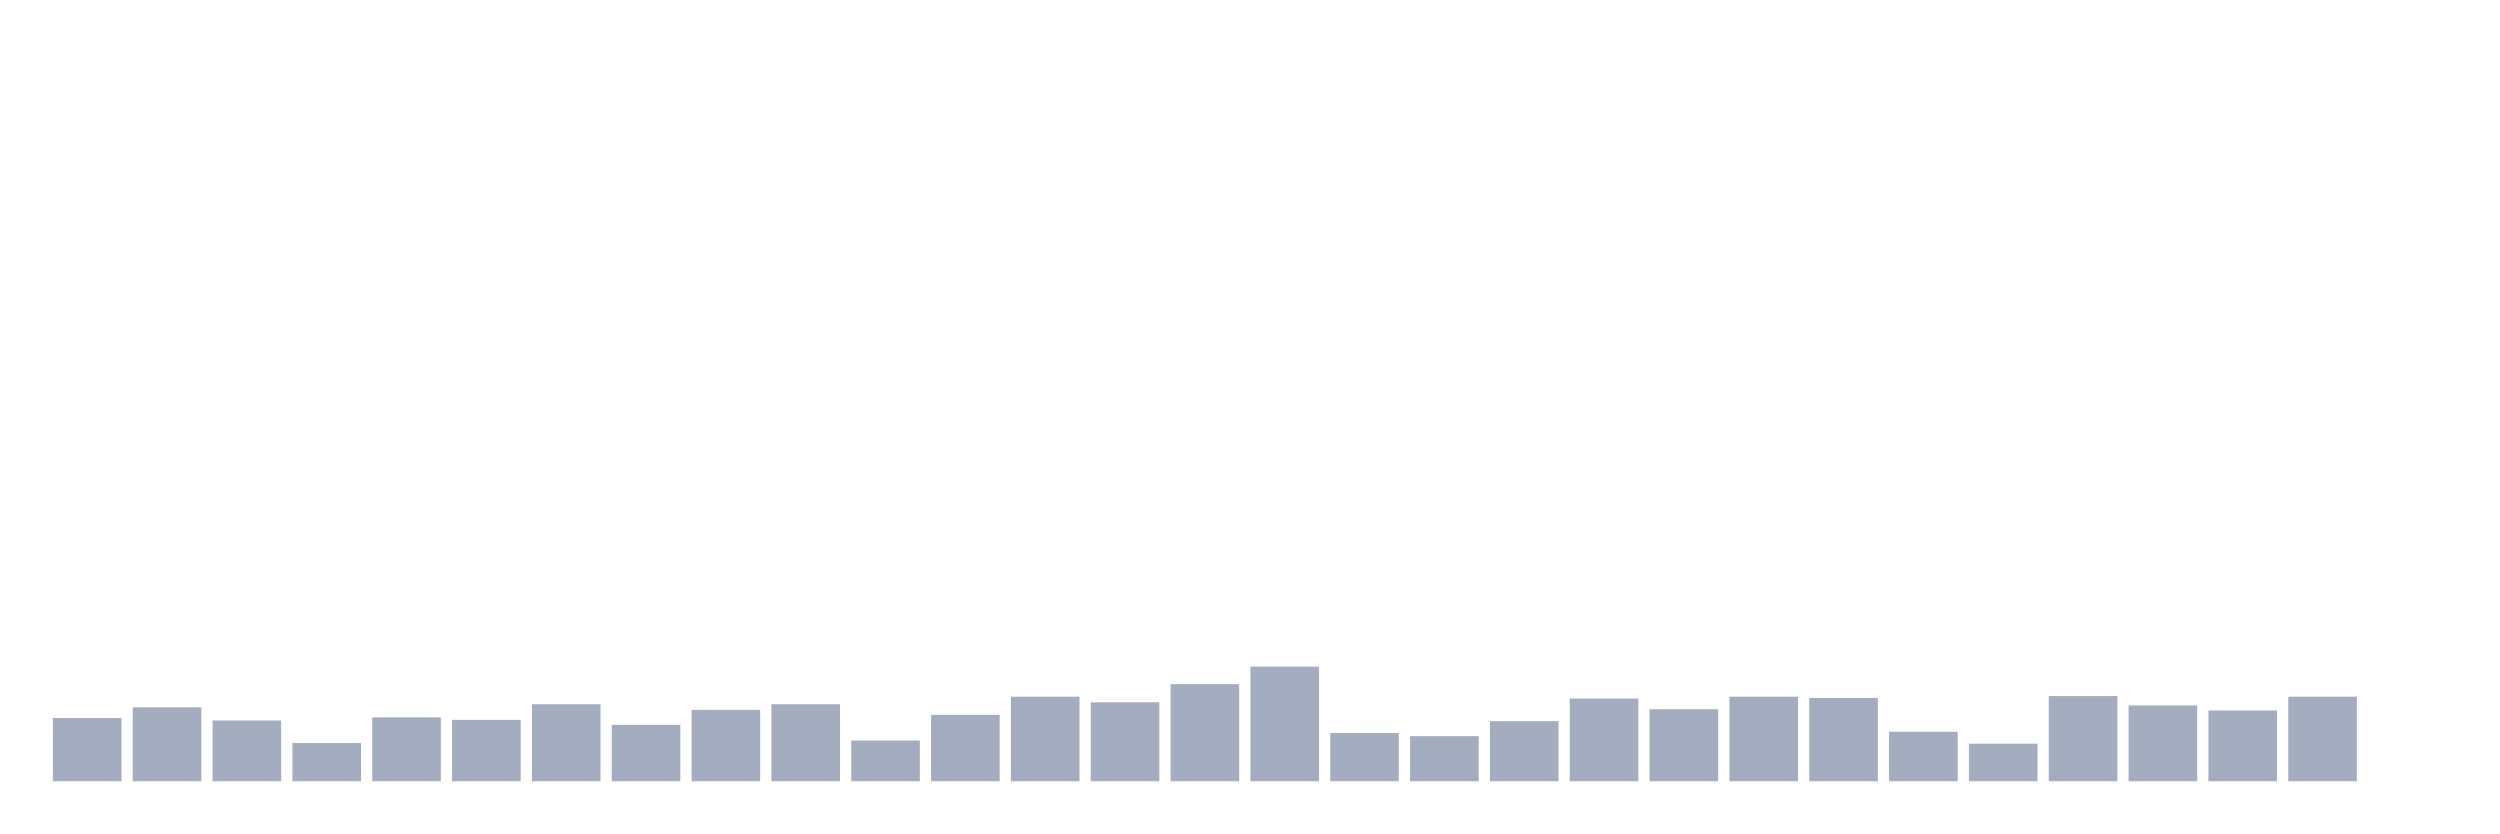
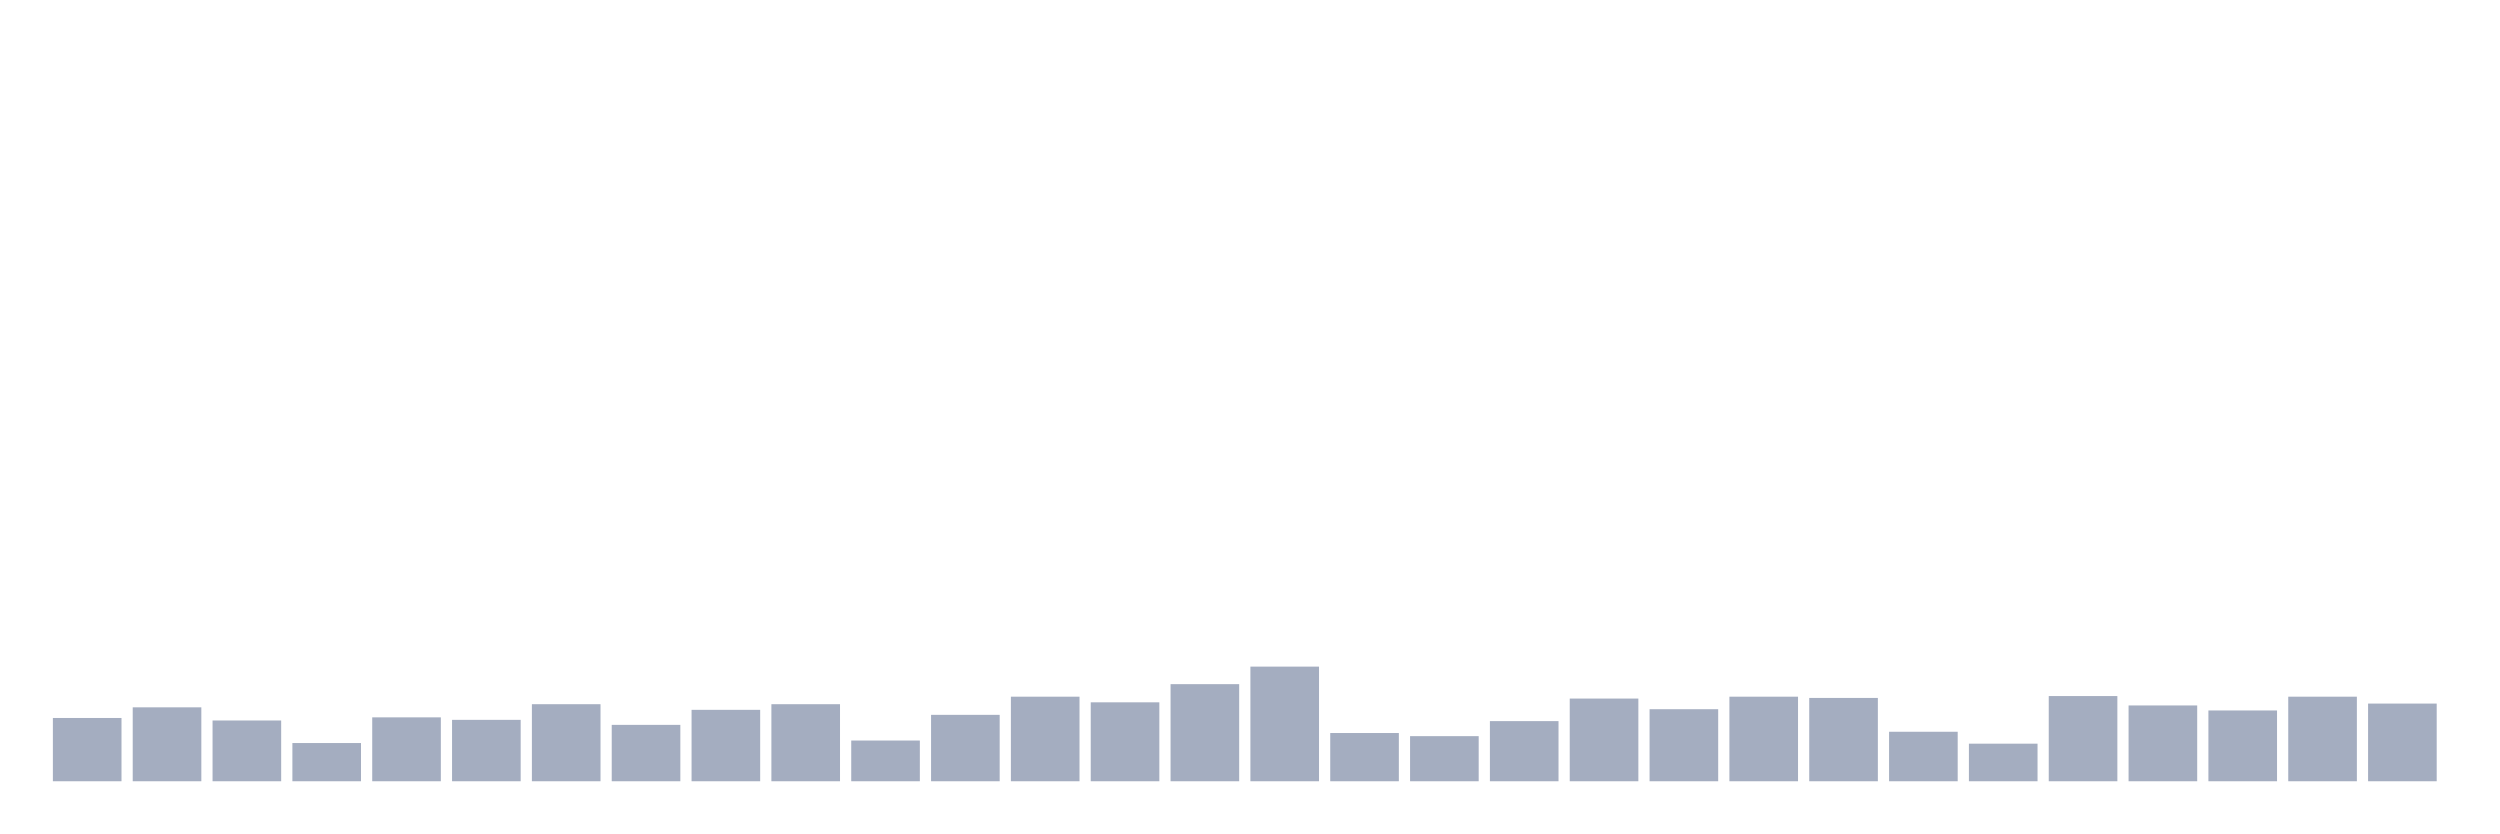
<svg xmlns="http://www.w3.org/2000/svg" viewBox="0 0 480 160">
  <g transform="translate(10,10)">
    <rect class="bar" x="0.153" width="13.175" y="127.852" height="12.148" fill="rgb(164,173,192)" />
    <rect class="bar" x="15.482" width="13.175" y="125.808" height="14.192" fill="rgb(164,173,192)" />
    <rect class="bar" x="30.81" width="13.175" y="128.333" height="11.667" fill="rgb(164,173,192)" />
    <rect class="bar" x="46.138" width="13.175" y="132.663" height="7.337" fill="rgb(164,173,192)" />
    <rect class="bar" x="61.466" width="13.175" y="127.732" height="12.268" fill="rgb(164,173,192)" />
    <rect class="bar" x="76.794" width="13.175" y="128.213" height="11.787" fill="rgb(164,173,192)" />
    <rect class="bar" x="92.123" width="13.175" y="125.206" height="14.794" fill="rgb(164,173,192)" />
    <rect class="bar" x="107.451" width="13.175" y="129.175" height="10.825" fill="rgb(164,173,192)" />
    <rect class="bar" x="122.779" width="13.175" y="126.289" height="13.711" fill="rgb(164,173,192)" />
    <rect class="bar" x="138.107" width="13.175" y="125.206" height="14.794" fill="rgb(164,173,192)" />
    <rect class="bar" x="153.436" width="13.175" y="132.182" height="7.818" fill="rgb(164,173,192)" />
    <rect class="bar" x="168.764" width="13.175" y="127.251" height="12.749" fill="rgb(164,173,192)" />
    <rect class="bar" x="184.092" width="13.175" y="123.763" height="16.237" fill="rgb(164,173,192)" />
    <rect class="bar" x="199.42" width="13.175" y="124.845" height="15.155" fill="rgb(164,173,192)" />
    <rect class="bar" x="214.748" width="13.175" y="121.357" height="18.643" fill="rgb(164,173,192)" />
    <rect class="bar" x="230.077" width="13.175" y="117.99" height="22.01" fill="rgb(164,173,192)" />
    <rect class="bar" x="245.405" width="13.175" y="130.739" height="9.261" fill="rgb(164,173,192)" />
    <rect class="bar" x="260.733" width="13.175" y="131.34" height="8.66" fill="rgb(164,173,192)" />
    <rect class="bar" x="276.061" width="13.175" y="128.454" height="11.546" fill="rgb(164,173,192)" />
    <rect class="bar" x="291.39" width="13.175" y="124.124" height="15.876" fill="rgb(164,173,192)" />
    <rect class="bar" x="306.718" width="13.175" y="126.168" height="13.832" fill="rgb(164,173,192)" />
    <rect class="bar" x="322.046" width="13.175" y="123.763" height="16.237" fill="rgb(164,173,192)" />
    <rect class="bar" x="337.374" width="13.175" y="124.003" height="15.997" fill="rgb(164,173,192)" />
    <rect class="bar" x="352.702" width="13.175" y="130.498" height="9.502" fill="rgb(164,173,192)" />
    <rect class="bar" x="368.031" width="13.175" y="132.784" height="7.216" fill="rgb(164,173,192)" />
    <rect class="bar" x="383.359" width="13.175" y="123.643" height="16.357" fill="rgb(164,173,192)" />
    <rect class="bar" x="398.687" width="13.175" y="125.447" height="14.553" fill="rgb(164,173,192)" />
    <rect class="bar" x="414.015" width="13.175" y="126.409" height="13.591" fill="rgb(164,173,192)" />
    <rect class="bar" x="429.344" width="13.175" y="123.763" height="16.237" fill="rgb(164,173,192)" />
-     <rect class="bar" x="444.672" width="13.175" y="140" height="0" fill="rgb(164,173,192)" />
+     <rect class="bar" x="444.672" width="13.175" y="125.086" height="14.914" fill="rgb(164,173,192)" />
  </g>
</svg>
